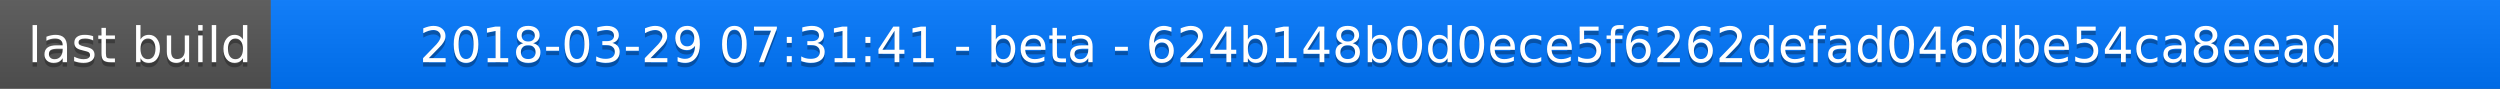
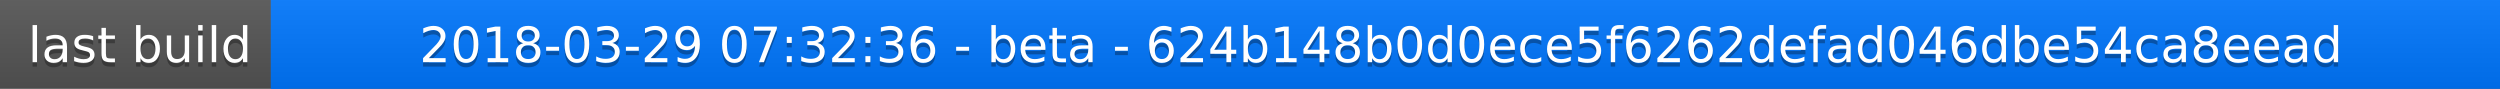
<svg xmlns="http://www.w3.org/2000/svg" width="563" height="20">
  <linearGradient id="a" x2="0" y2="100%">
    <stop offset="0" stop-color="#bbb" stop-opacity=".1" />
    <stop offset="1" stop-opacity=".1" />
  </linearGradient>
  <rect rx="0" width="563" height="20" fill="#555" />
  <rect rx="0" x="61" width="502" height="20" fill="#07f" />
  <path fill="#07f" d="M61 0h4v20h-4z" />
  <rect rx="0" width="563" height="20" fill="url(#a)" />
  <g fill="#fff" text-anchor="middle" font-family="DejaVu Sans,Verdana,Geneva,sans-serif" font-size="11">
    <text x="31.5" y="15" fill="#010101" fill-opacity=".3">last build</text>
    <text x="31.5" y="14">last build</text>
-     <text x="311" y="15" fill="#010101" fill-opacity=".3">2018-03-29 07:31:41 - beta - 624b148b0d0ece5f6262defad046dbe54ca8eead</text>
-     <text x="311" y="14">2018-03-29 07:31:41 - beta - 624b148b0d0ece5f6262defad046dbe54ca8eead</text>
+     <text x="311" y="15" fill="#010101" fill-opacity=".3">2018-03-29 07:32:36 - beta - 624b148b0d0ece5f6262defad046dbe54ca8eead</text>
+     <text x="311" y="14">2018-03-29 07:32:36 - beta - 624b148b0d0ece5f6262defad046dbe54ca8eead</text>
  </g>
</svg>
